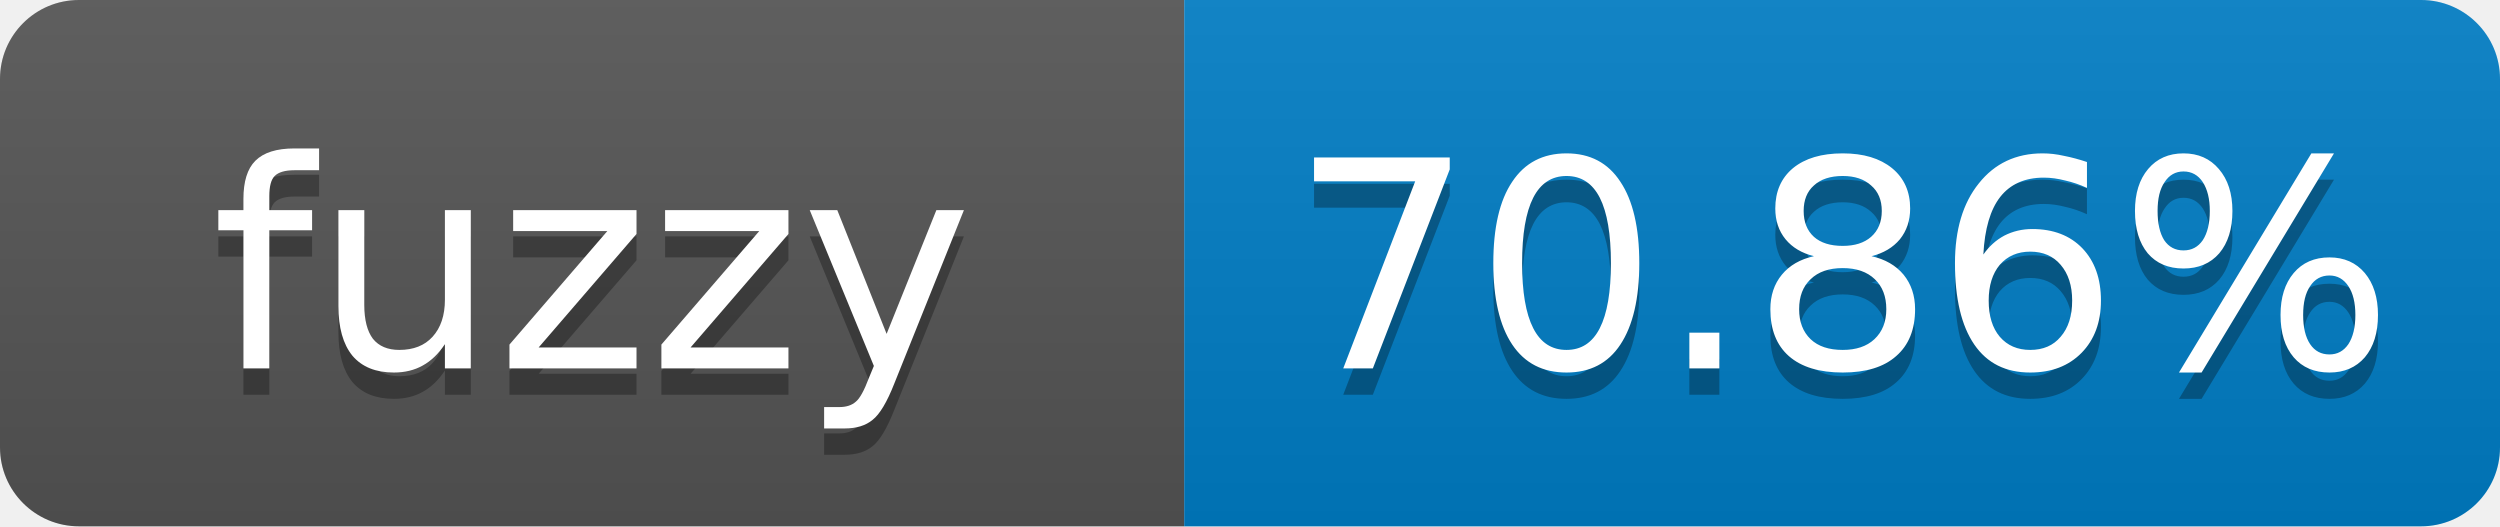
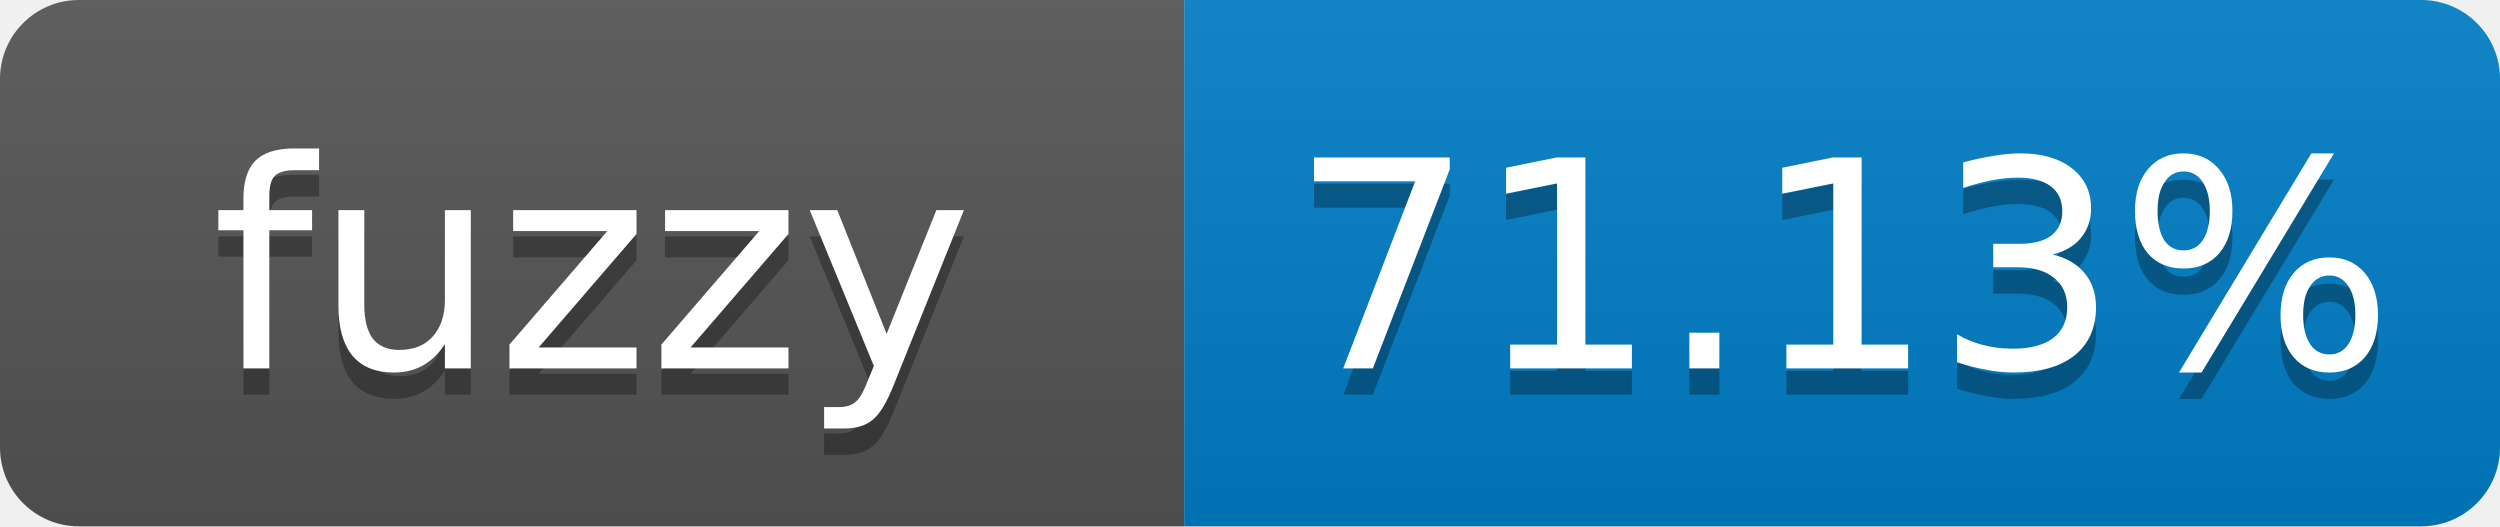
- <svg xmlns="http://www.w3.org/2000/svg" width="95" height="20" role="img" aria-label="fuzzy: 70.86%">
+ <svg xmlns="http://www.w3.org/2000/svg" width="95" height="20" role="img" aria-label="fuzzy: 71.13%">
  <linearGradient id="s" x2="0" y2="100%">
    <stop offset="0" stop-color="#bbb" stop-opacity=".1" />
    <stop offset="1" stop-opacity=".1" />
  </linearGradient>
  <clipPath id="r">
    <rect width="95" height="20" rx="3" fill="#fff" />
  </clipPath>
  <g clip-path="url(#r)">
    <rect width="45" height="20" fill="#555" />
    <rect x="45" width="50" height="20" fill="#007ec6" />
    <rect width="95" height="20" fill="url(#s)" />
  </g>
  <g fill="#fff" text-anchor="middle" font-family="Verdana,Geneva,DejaVu Sans,sans-serif" font-size="11">
    <text x="22.5" y="15" fill="#010101" fill-opacity=".3">fuzzy</text>
    <text x="22.5" y="14">fuzzy</text>
-     <text x="70" y="15" fill="#010101" fill-opacity=".3">70.86%</text>
-     <text x="70" y="14">70.86%</text>
+     <text x="70" y="15" fill="#010101" fill-opacity=".3">71.13%</text>
+     <text x="70" y="14">71.13%</text>
  </g>
</svg>
